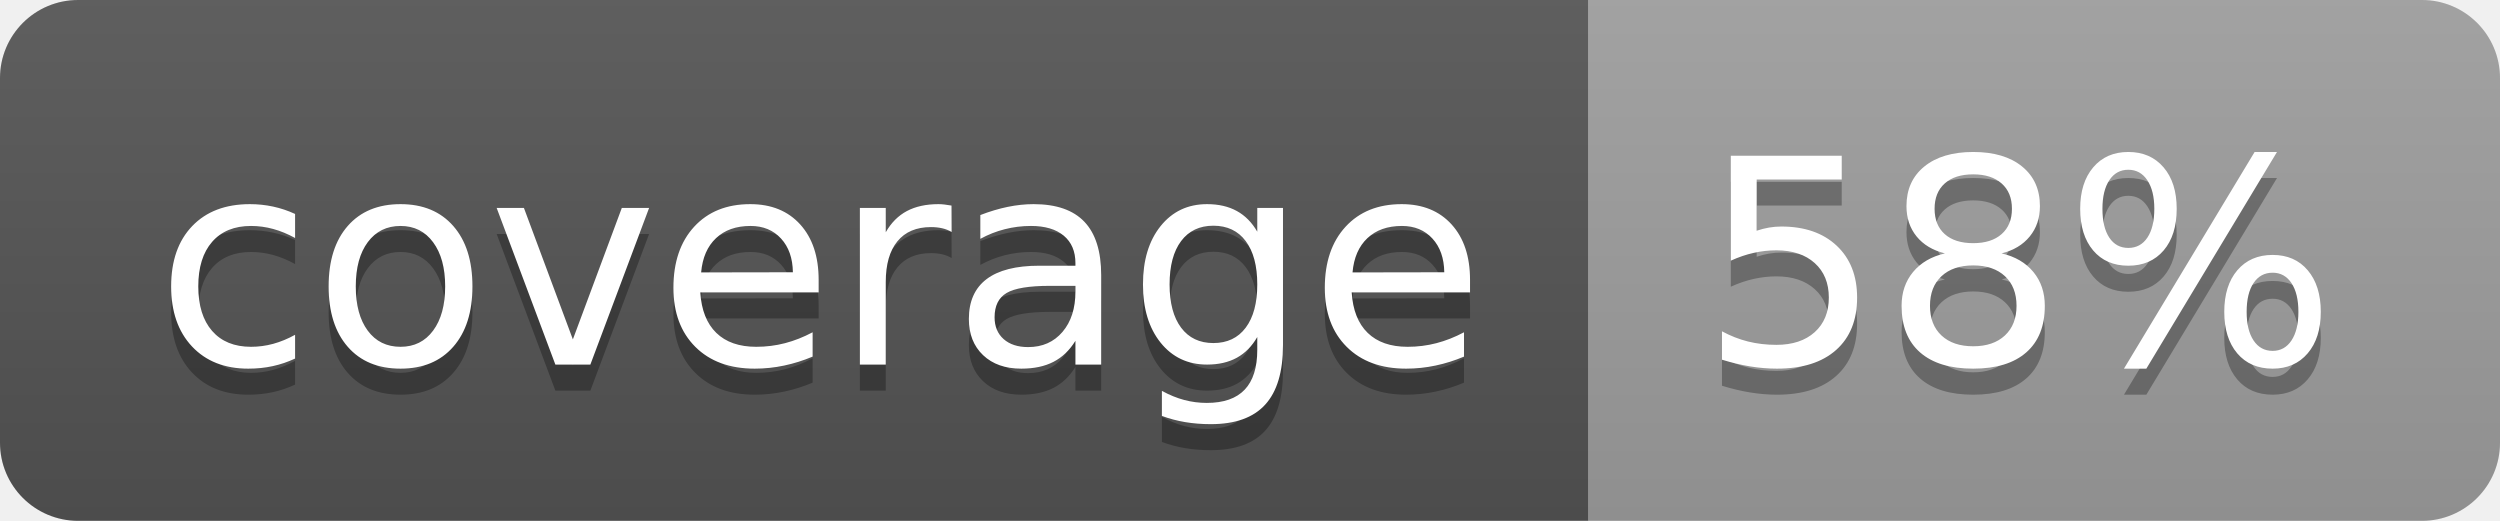
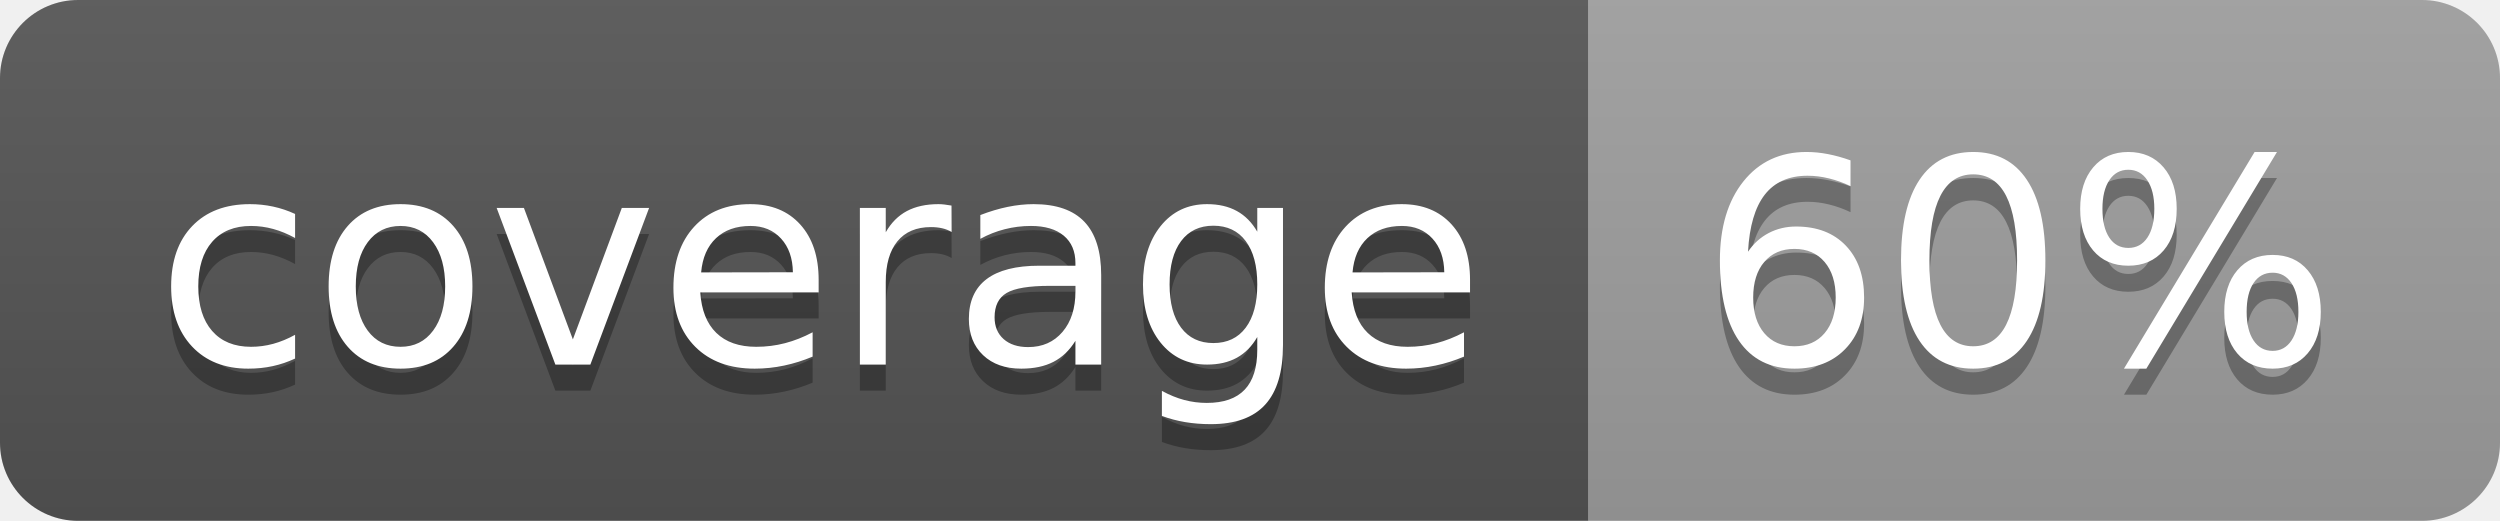
<svg xmlns="http://www.w3.org/2000/svg" width="96" height="20">
  <linearGradient id="b" x2="0" y2="100%">
    <stop offset="0" stop-color="#bbb" stop-opacity=".1" />
    <stop offset="1" stop-opacity=".1" />
  </linearGradient>
  <clipPath id="a">
    <rect width="96" height="20" rx="3" fill="#fff" />
  </clipPath>
  <g clip-path="url(#a)">
    <path fill="#555" d="M0 0h61v20H0z" />
    <path fill="#9F9F9F" d="M61 0h35v20H61z" />
    <path fill="url(#b)" d="M0 0h96v20H0z" />
  </g>
  <g fill="#fff" text-anchor="middle" font-family="DejaVu Sans,Verdana,Geneva,sans-serif" font-size="110">
    <text x="315" y="150" fill="#010101" fill-opacity=".3" transform="scale(.1)" textLength="510">coverage</text>
    <text x="315" y="140" transform="scale(.1)" textLength="510">coverage</text>
-     <text x="775" y="150" fill="#010101" fill-opacity=".3" transform="scale(.1)" textLength="250">58%</text>
-     <text x="775" y="140" transform="scale(.1)" textLength="250">58%</text>
+     <text x="775" y="150" fill="#010101" fill-opacity=".3" transform="scale(.1)" textLength="250">60%</text>
+     <text x="775" y="140" transform="scale(.1)" textLength="250">60%</text>
  </g>
</svg>
